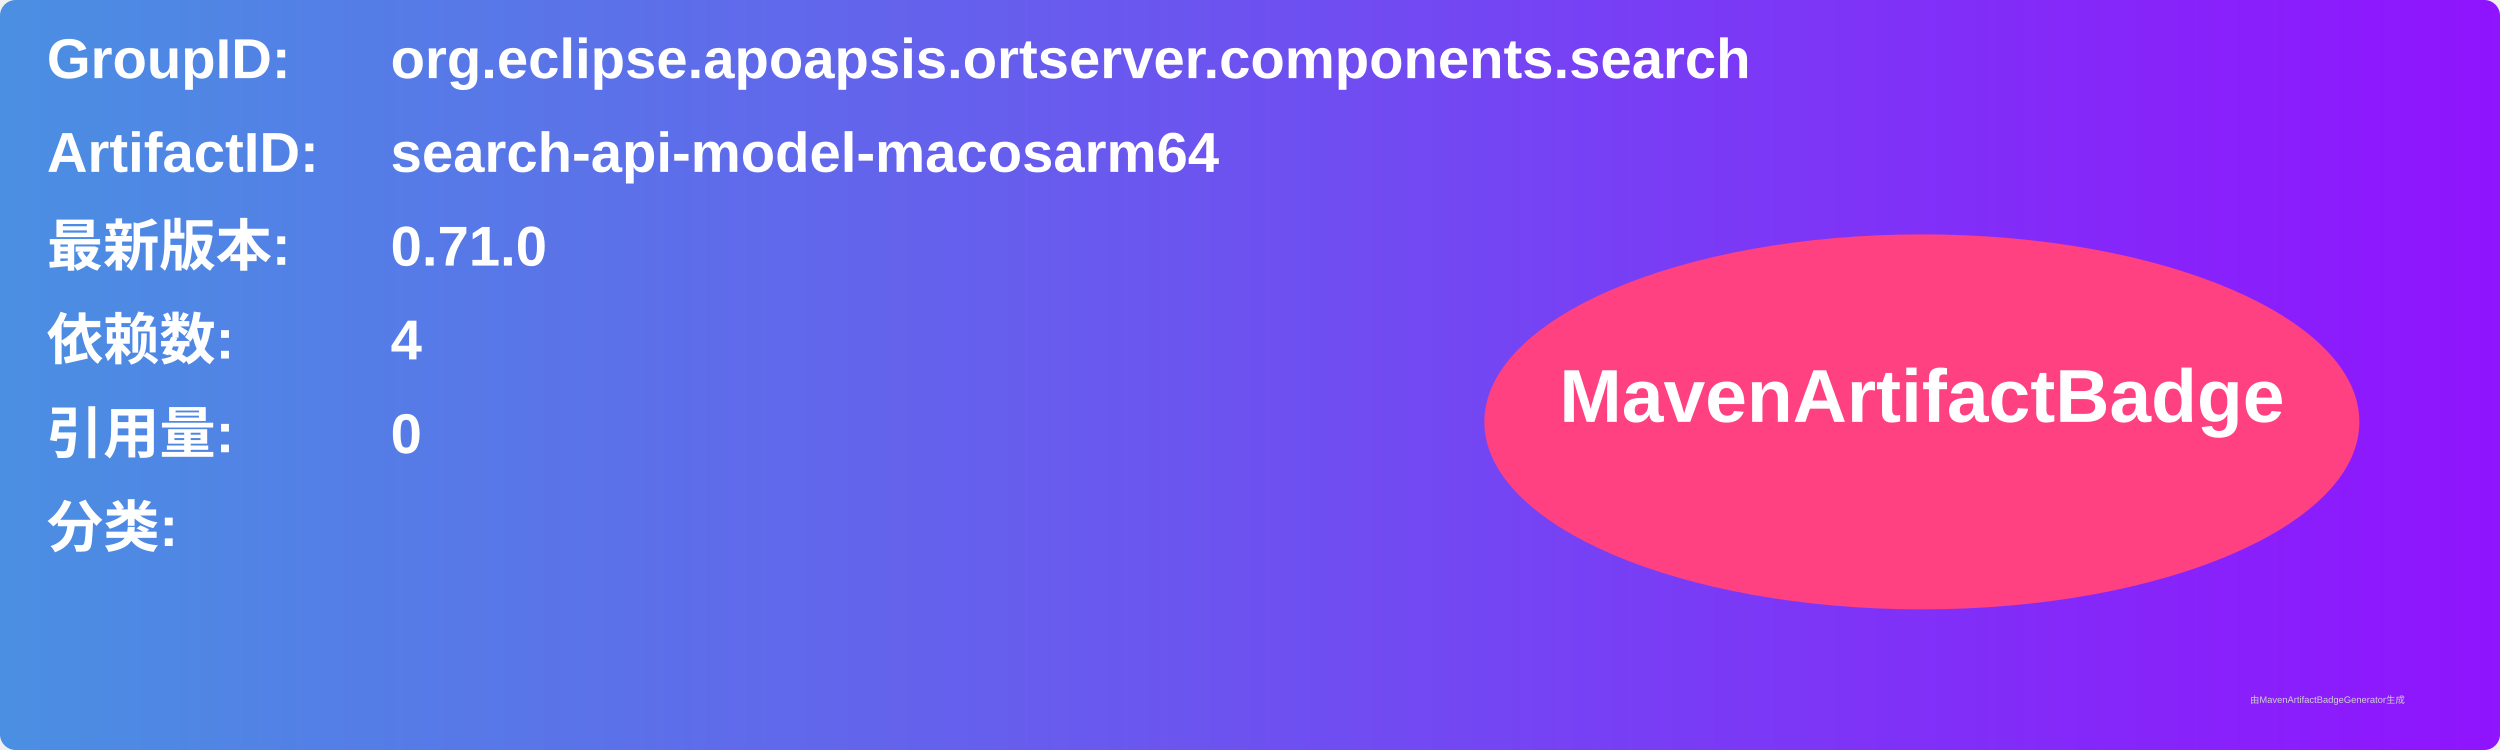
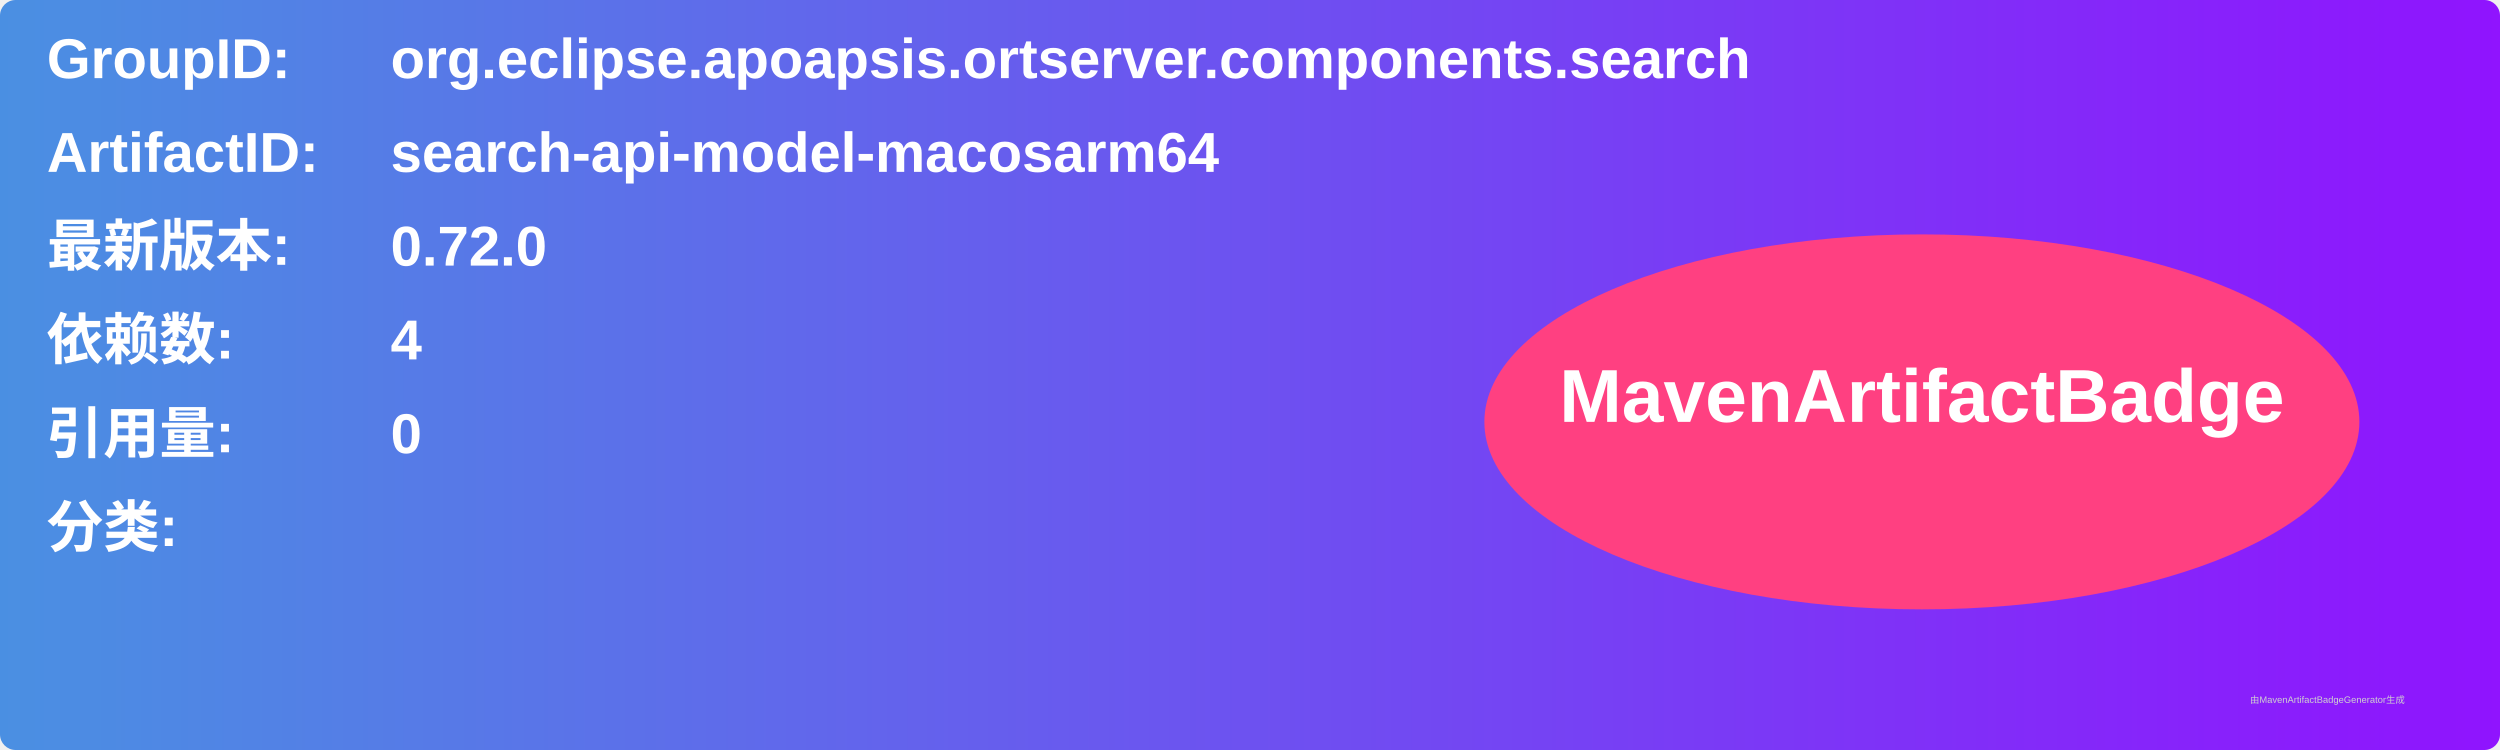
<svg xmlns="http://www.w3.org/2000/svg" width="800" height="240" viewBox="0 0 800 240">
  <linearGradient id="grad" x1="0%" y1="0%" x2="100%" y2="0%">
    <stop offset="0%" stop-color="#4a90e2" />
    <stop offset="100%" stop-color="#9013fe" />
  </linearGradient>
  <rect width="100%" height="100%" rx="5" ry="5" fill="url(#grad)" />
  <g transform="translate(15, 15)">
    <text x="0" y="10" font-family="Arial" font-size="18" fill="white" font-weight="bold" width="260">GroupID:</text>
    <text x="110" y="10" font-family="Arial" font-size="18" fill="white" font-weight="bold" width="460">org.eclipse.apoapsis.ortserver.components.search</text>
    <text x="0" y="40" font-family="Arial" font-size="18" fill="white" font-weight="bold" width="260">ArtifactID:</text>
    <text x="110" y="40" font-family="Arial" font-size="18" fill="white" font-weight="bold" width="460">search-api-model-macosarm64</text>
    <text x="0" y="70" font-family="Arial" font-size="18" fill="white" font-weight="bold">最新版本:</text>
    <text x="110" y="70" font-family="Arial" font-size="18" fill="white" font-weight="bold">
-       <tspan font-weight="bold">0.71.0</tspan>
+       <tspan font-weight="bold">0.72.0</tspan>
    </text>
    <text x="0" y="100" font-family="Arial" font-size="18" fill="white" font-weight="bold">依赖数: </text>
    <text x="110" y="100" font-family="Arial" font-size="18" fill="white">
      <tspan font-weight="bold">4</tspan>
    </text>
    <text x="0" y="130" font-family="Arial" font-size="18" fill="white" font-weight="bold">引用量: </text>
    <text x="110" y="130" font-family="Arial" font-size="18" fill="white">
      <tspan font-weight="bold">0</tspan>
    </text>
    <text x="0" y="160" font-family="Arial" font-size="18" fill="white" font-weight="bold">分类:</text>
    <text x="10" y="190" font-family="Arial" font-size="10" fill="white">
      <tspan font-weight="bold" />
    </text>
    <ellipse cx="600" cy="120" rx="140" ry="60" fill="#ff4081" />
    <text x="600" y="120" text-anchor="middle" font-family="Arial" font-size="24" fill="white" font-weight="bold">MavenArtifactBadge</text>
  </g>
  <text x="720" y="225" font-family="Arial" font-size="3" fill="#d0d0d0">由MavenArtifactBadgeGenerator生成</text>
</svg>
